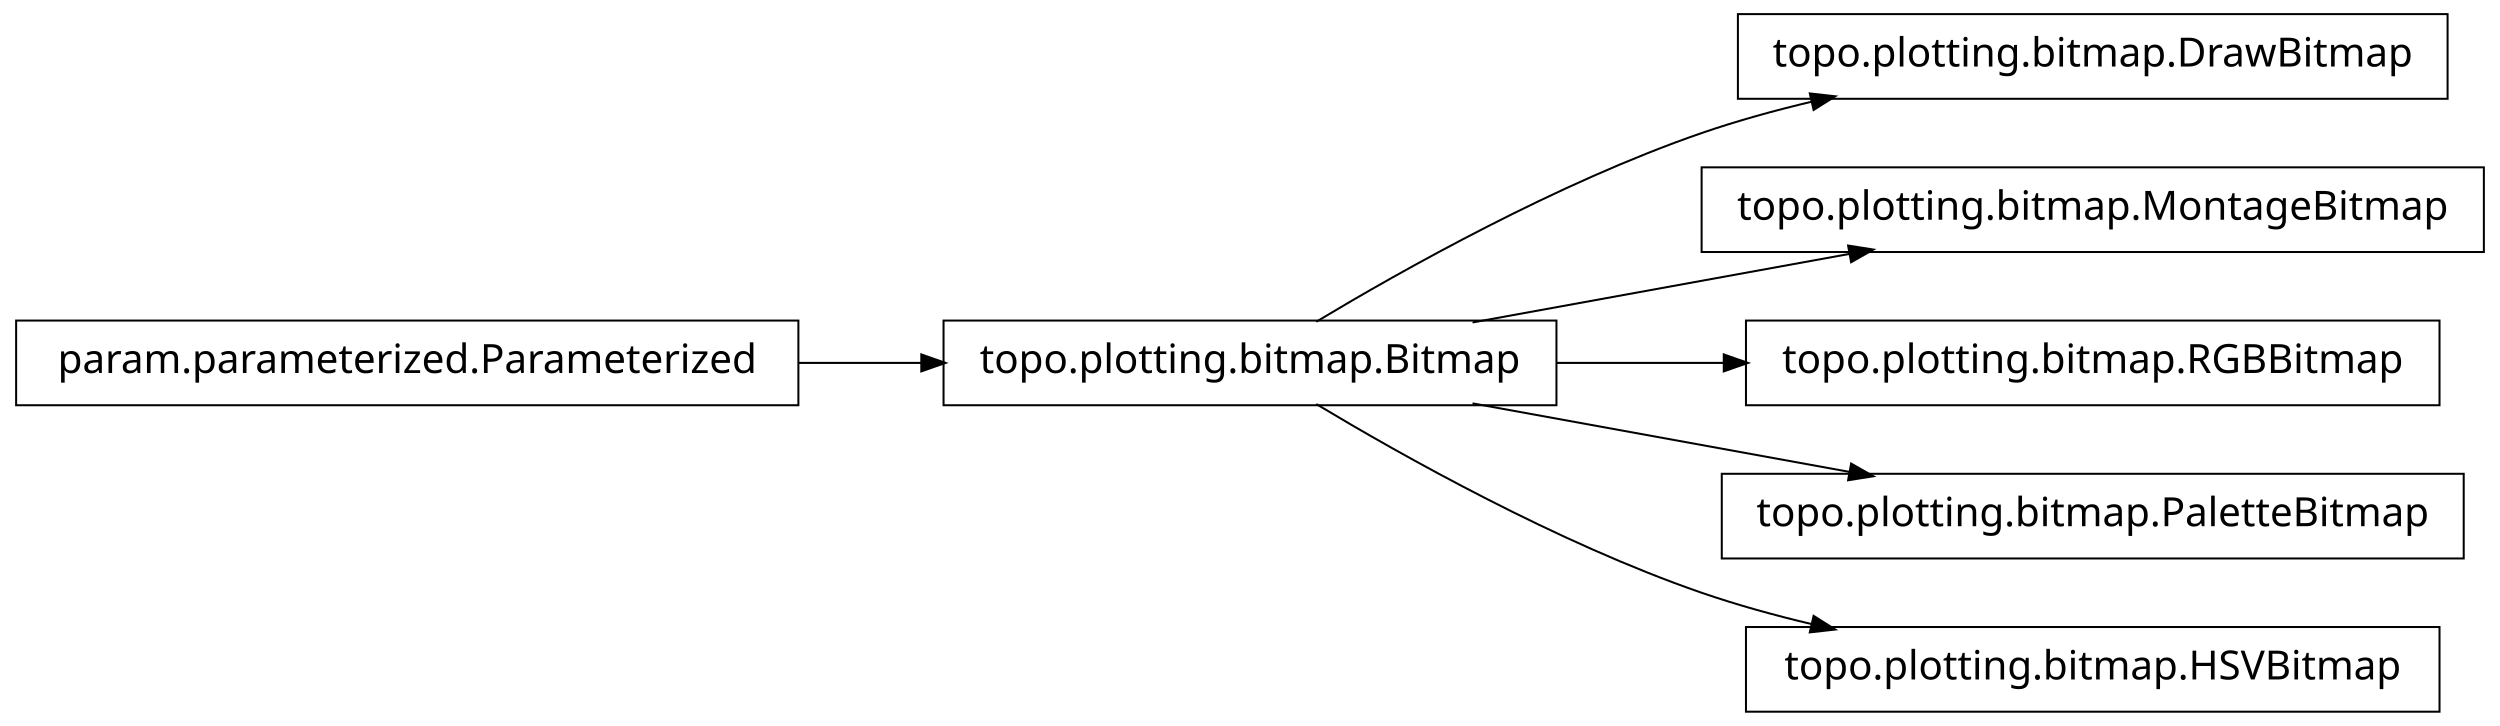
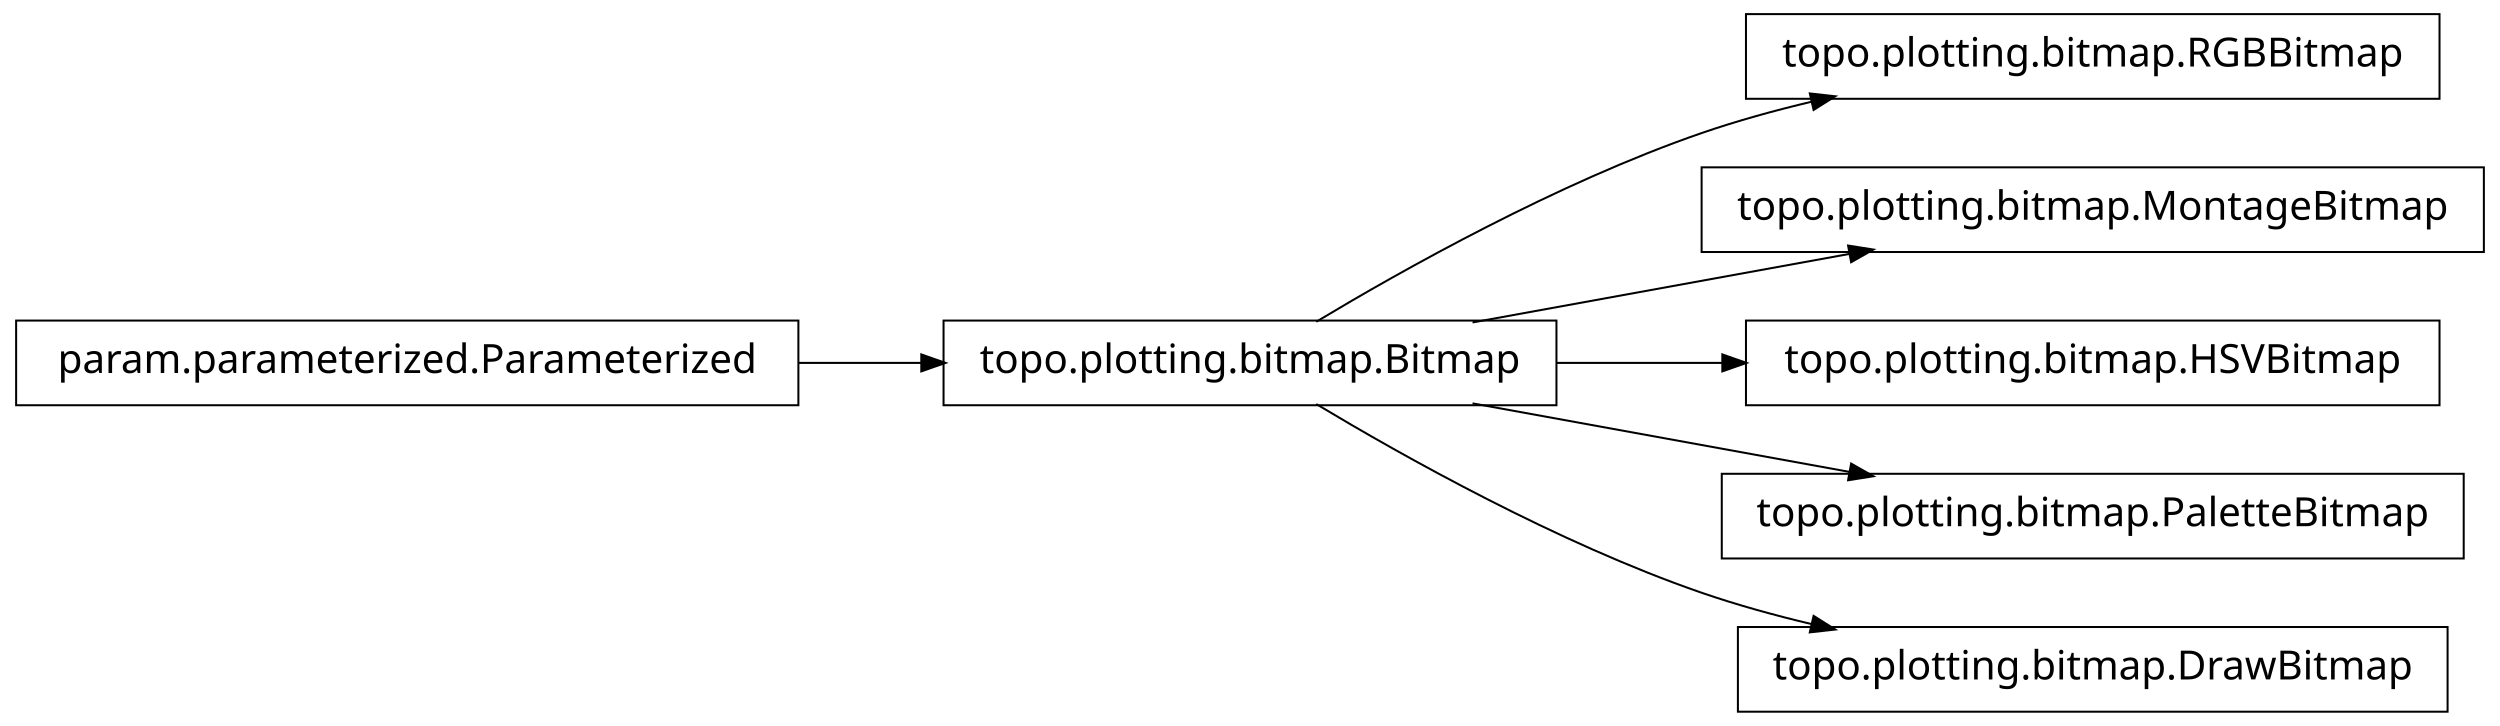
<svg xmlns="http://www.w3.org/2000/svg" width="620pt" height="180pt" viewBox="0.00 0.00 620.00 180.00">
  <g id="graph1" class="graph" transform="scale(1 1) rotate(0) translate(4 176)">
    <polygon fill="white" stroke="white" points="-4,5 -4,-176 617,-176 617,5 -4,5" />
    <g id="node1" class="node">
-       <polygon fill="none" stroke="black" stroke-width="0.5" points="603,-172.5 427,-172.5 427,-151.5 603,-151.5 603,-172.5" />
-       <text text-anchor="middle" x="515" y="-159.5" font-family="Vera" font-size="10.00">topo.plotting.bitmap.DrawBitmap</text>
+       <polygon fill="none" stroke="black" stroke-width="0.5" points="601,-172.5 429,-172.5 429,-151.5 601,-151.5 601,-172.5" />
+       <text text-anchor="middle" x="515" y="-159.5" font-family="Vera" font-size="10.00">topo.plotting.bitmap.RGBBitmap</text>
    </g>
    <g id="node2" class="node">
      <polygon fill="none" stroke="black" stroke-width="0.5" points="382,-96.5 230,-96.5 230,-75.5 382,-75.5 382,-96.5" />
      <text text-anchor="middle" x="306" y="-83.5" font-family="Vera" font-size="10.00">topo.plotting.bitmap.Bitmap</text>
    </g>
    <g id="edge2" class="edge">
      <path fill="none" stroke="black" stroke-width="0.5" d="M322.433,-96.209C343.714,-108.99 382.318,-130.694 418,-143 426.772,-146.025 436.167,-148.62 445.529,-150.832" />
      <polygon fill="black" stroke="black" points="445.153,-152.541 450.418,-151.953 445.936,-149.13 445.153,-152.541" />
    </g>
-     <g id="node6" class="node">
+     <g id="node4" class="node">
      <polygon fill="none" stroke="black" stroke-width="0.5" points="612,-134.5 418,-134.5 418,-113.5 612,-113.5 612,-134.5" />
      <text text-anchor="middle" x="515" y="-121.5" font-family="Vera" font-size="10.00">topo.plotting.bitmap.MontageBitmap</text>
    </g>
-     <g id="edge6" class="edge">
+     <g id="edge4" class="edge">
      <path fill="none" stroke="black" stroke-width="0.5" d="M361.186,-96.034C389.996,-101.272 425.294,-107.69 454.806,-113.056" />
      <polygon fill="black" stroke="black" points="454.635,-114.803 459.868,-113.976 455.261,-111.36 454.635,-114.803" />
    </g>
+     <g id="node6" class="node">
+       <polygon fill="none" stroke="black" stroke-width="0.5" points="601,-96.5 429,-96.5 429,-75.5 601,-75.5 601,-96.5" />
+       <text text-anchor="middle" x="515" y="-83.5" font-family="Vera" font-size="10.00">topo.plotting.bitmap.HSVBitmap</text>
+     </g>
+     <g id="edge6" class="edge">
+       <path fill="none" stroke="black" stroke-width="0.5" d="M382.045,-86C395.455,-86 409.541,-86 423.325,-86" />
+       <polygon fill="black" stroke="black" points="423.387,-87.75 428.387,-86 423.387,-84.25 423.387,-87.75" />
+     </g>
    <g id="node8" class="node">
-       <polygon fill="none" stroke="black" stroke-width="0.5" points="601,-96.5 429,-96.5 429,-75.5 601,-75.5 601,-96.5" />
-       <text text-anchor="middle" x="515" y="-83.5" font-family="Vera" font-size="10.00">topo.plotting.bitmap.RGBBitmap</text>
-     </g>
-     <g id="edge8" class="edge">
-       <path fill="none" stroke="black" stroke-width="0.5" d="M382.045,-86C395.558,-86 409.759,-86 423.645,-86" />
-       <polygon fill="black" stroke="black" points="423.745,-87.75 428.745,-86 423.745,-84.25 423.745,-87.75" />
-     </g>
-     <g id="node10" class="node">
      <polygon fill="none" stroke="black" stroke-width="0.5" points="607,-58.5 423,-58.5 423,-37.5 607,-37.5 607,-58.5" />
      <text text-anchor="middle" x="515" y="-45.5" font-family="Vera" font-size="10.00">topo.plotting.bitmap.PaletteBitmap</text>
    </g>
-     <g id="edge10" class="edge">
+     <g id="edge8" class="edge">
      <path fill="none" stroke="black" stroke-width="0.5" d="M361.186,-75.966C389.996,-70.728 425.294,-64.31 454.806,-58.944" />
      <polygon fill="black" stroke="black" points="455.261,-60.64 459.868,-58.024 454.635,-57.197 455.261,-60.64" />
    </g>
-     <g id="node12" class="node">
-       <polygon fill="none" stroke="black" stroke-width="0.5" points="601,-20.5 429,-20.5 429,0.5 601,0.5 601,-20.5" />
-       <text text-anchor="middle" x="515" y="-7.5" font-family="Vera" font-size="10.00">topo.plotting.bitmap.HSVBitmap</text>
+     <g id="node10" class="node">
+       <polygon fill="none" stroke="black" stroke-width="0.5" points="603,-20.5 427,-20.5 427,0.5 603,0.5 603,-20.5" />
+       <text text-anchor="middle" x="515" y="-7.5" font-family="Vera" font-size="10.00">topo.plotting.bitmap.DrawBitmap</text>
    </g>
-     <g id="edge12" class="edge">
+     <g id="edge10" class="edge">
      <path fill="none" stroke="black" stroke-width="0.5" d="M322.433,-75.791C343.714,-63.01 382.318,-41.306 418,-29 426.772,-25.975 436.167,-23.38 445.529,-21.168" />
      <polygon fill="black" stroke="black" points="445.936,-22.87 450.418,-20.047 445.153,-19.459 445.936,-22.87" />
    </g>
-     <g id="node4" class="node">
+     <g id="node12" class="node">
      <polygon fill="none" stroke="black" stroke-width="0.5" points="194,-96.5 5.68434e-14,-96.5 0,-75.5 194,-75.5 194,-96.5" />
      <text text-anchor="middle" x="97" y="-83.5" font-family="Vera" font-size="10.00">param.parameterized.Parameterized</text>
    </g>
-     <g id="edge4" class="edge">
+     <g id="edge12" class="edge">
      <path fill="none" stroke="black" stroke-width="0.5" d="M194.158,-86C204.325,-86 214.585,-86 224.55,-86" />
      <polygon fill="black" stroke="black" points="224.733,-87.75 229.733,-86 224.733,-84.25 224.733,-87.75" />
    </g>
  </g>
</svg>
